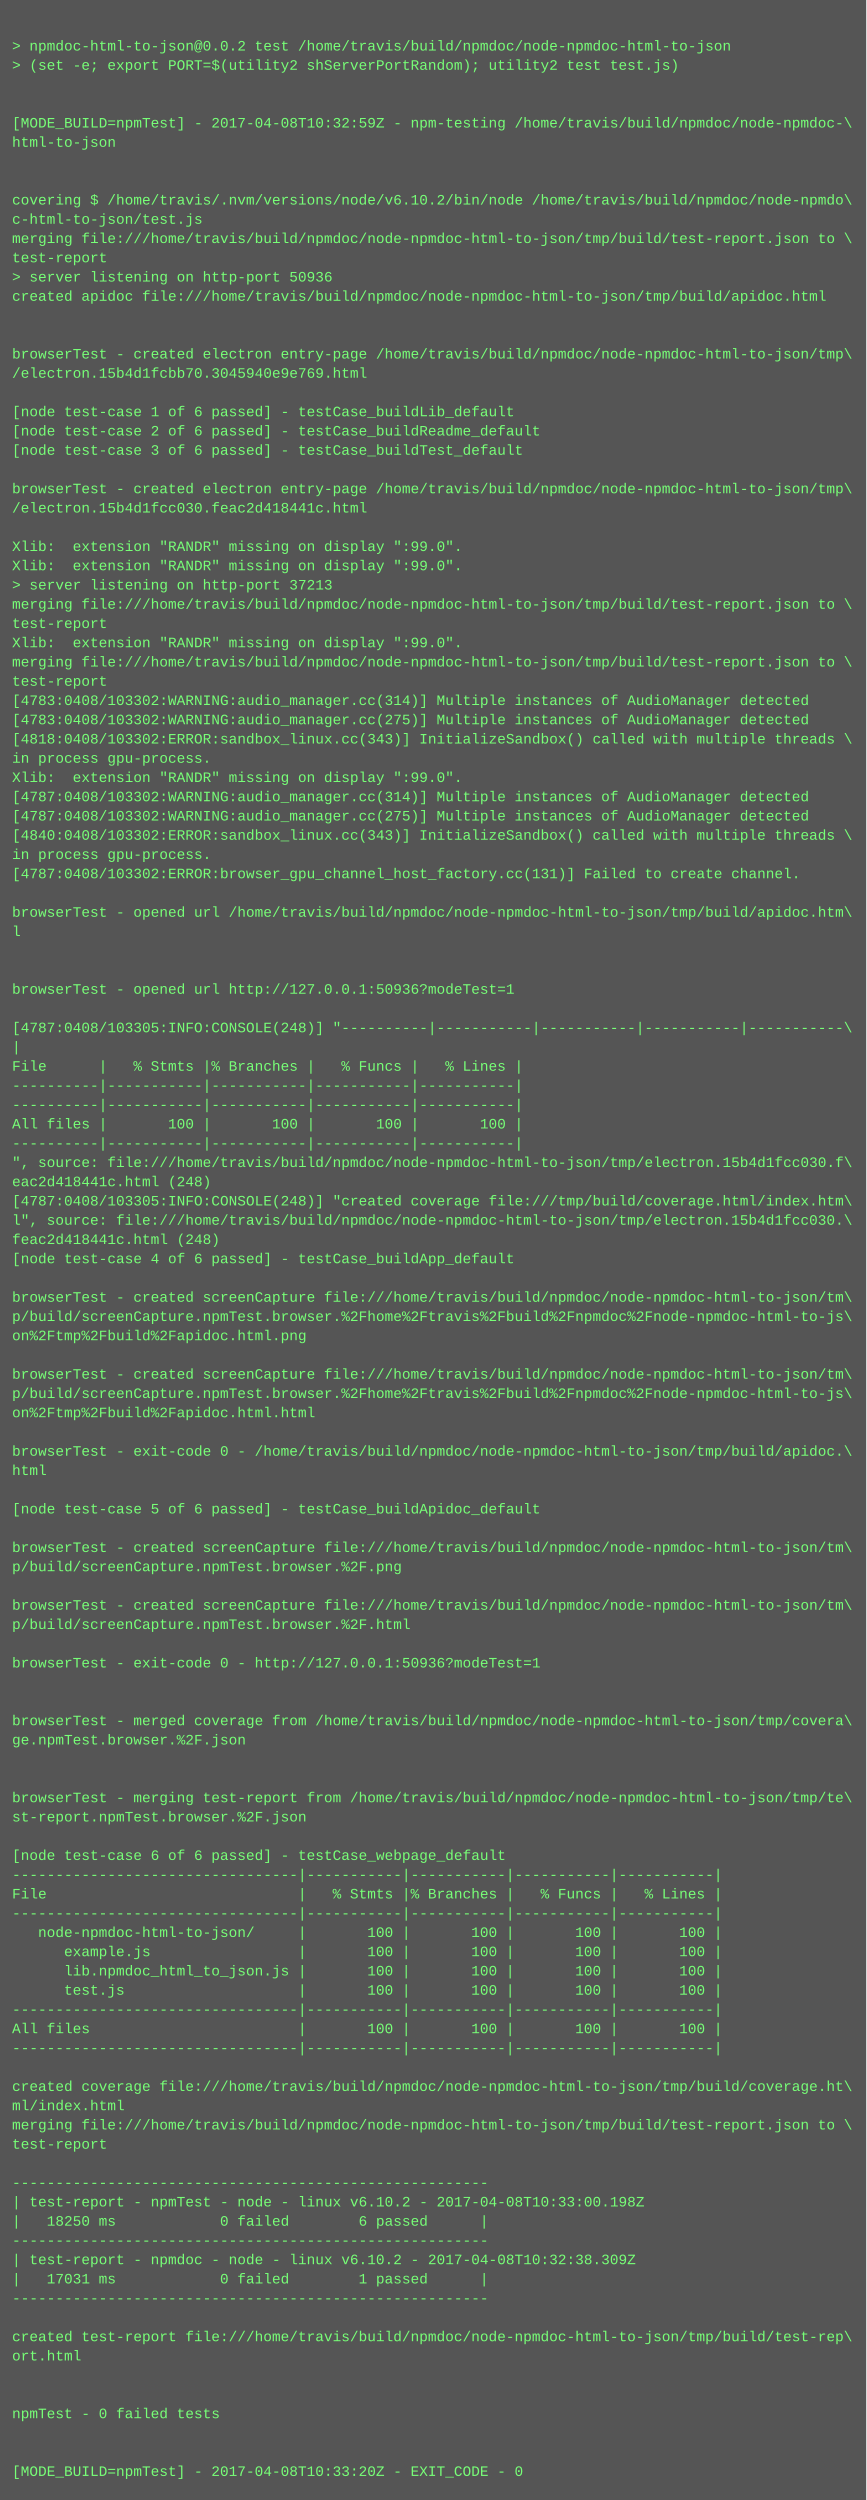
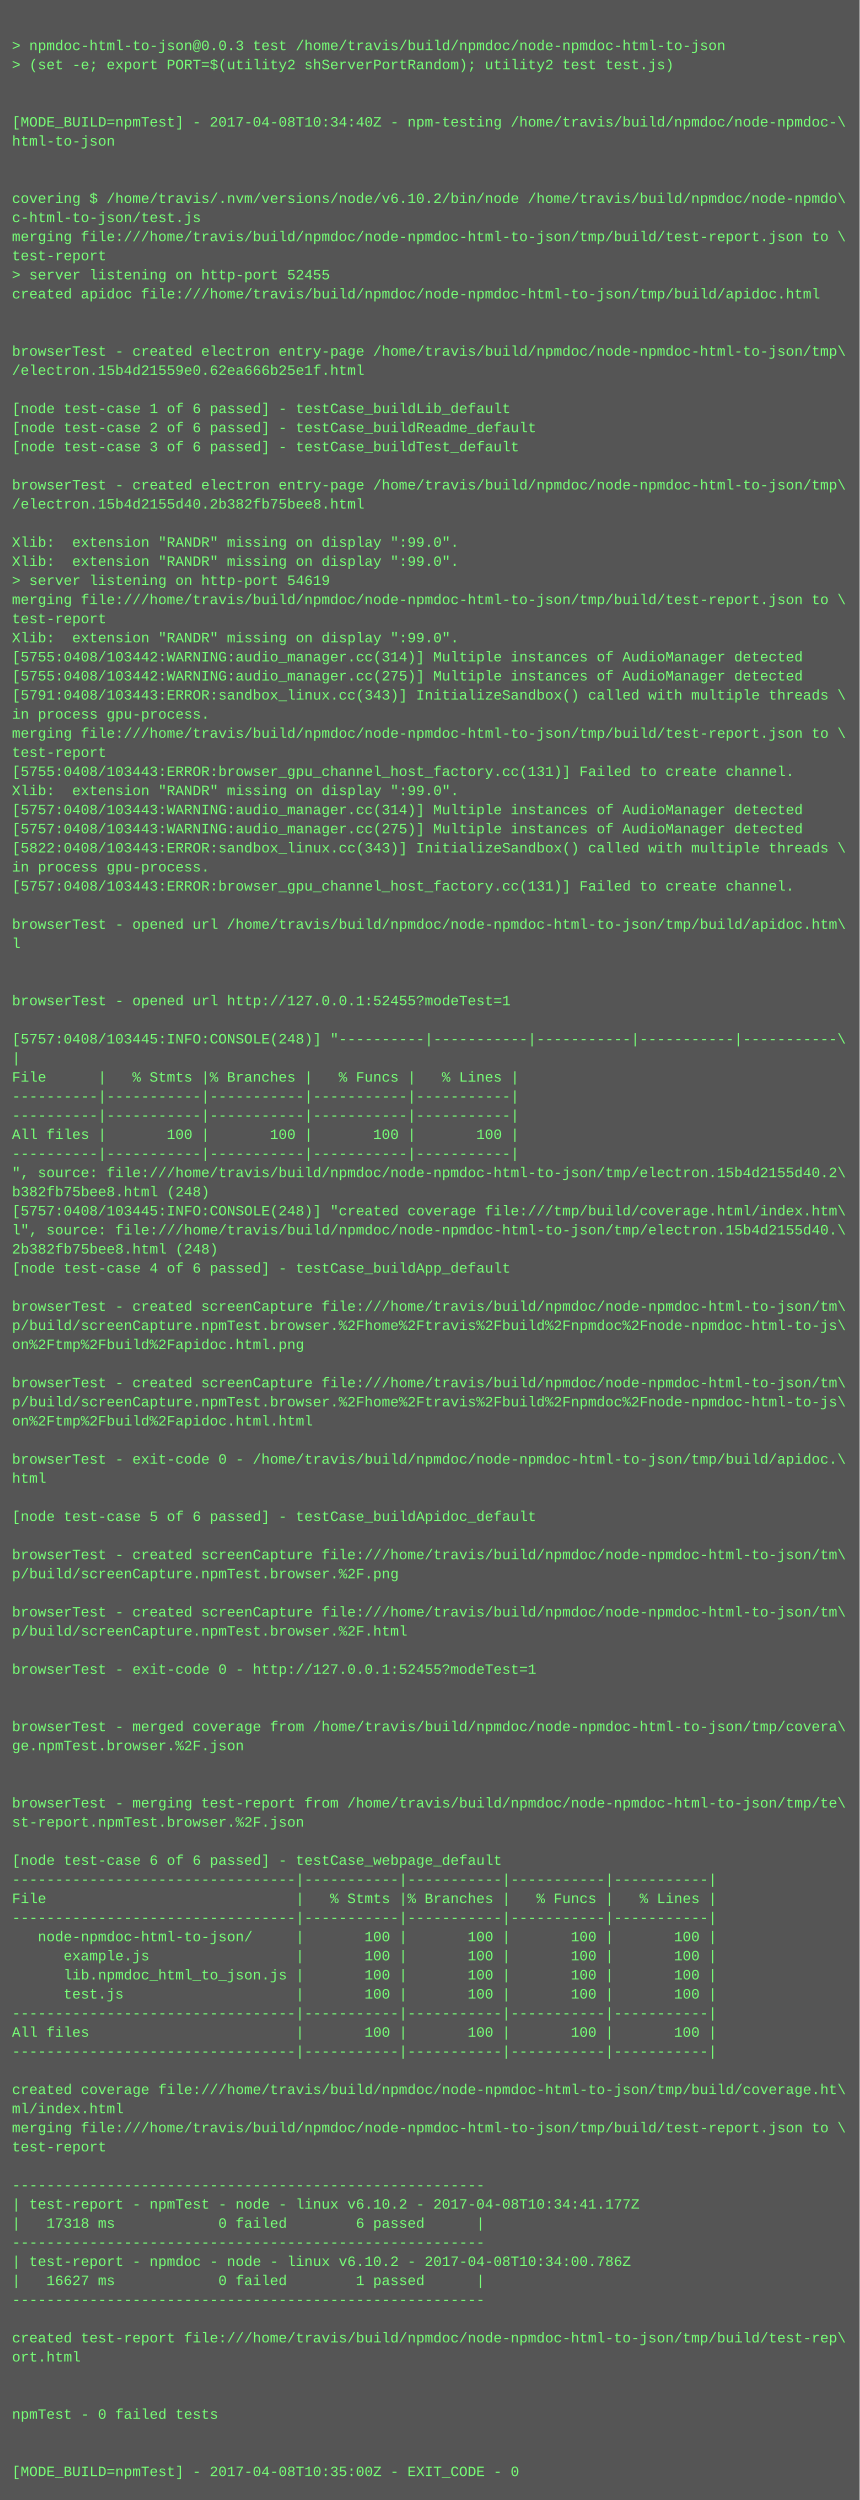
- <svg xmlns="http://www.w3.org/2000/svg" height="2078" width="720">
-   <rect height="2078" fill="#555" width="720" />
+ <svg xmlns="http://www.w3.org/2000/svg" height="2094" width="720">
+   <rect height="2094" fill="#555" width="720" />
  <text fill="#7f7" font-family="Courier New" font-size="12" xml:space="preserve">
    <tspan x="10" y="26" />
-     <tspan x="10" y="42">&gt; npmdoc-html-to-json@0.0.2 test /home/travis/build/npmdoc/node-npmdoc-html-to-json</tspan>
+     <tspan x="10" y="42">&gt; npmdoc-html-to-json@0.0.3 test /home/travis/build/npmdoc/node-npmdoc-html-to-json</tspan>
    <tspan x="10" y="58">&gt; (set -e; export PORT=$(utility2 shServerPortRandom); utility2 test test.js)</tspan>
    <tspan x="10" y="74" />
    <tspan x="10" y="90" />
-     <tspan x="10" y="106">[MODE_BUILD=npmTest] - 2017-04-08T10:32:59Z - npm-testing /home/travis/build/npmdoc/node-npmdoc-\</tspan>
+     <tspan x="10" y="106">[MODE_BUILD=npmTest] - 2017-04-08T10:34:40Z - npm-testing /home/travis/build/npmdoc/node-npmdoc-\</tspan>
    <tspan x="10" y="122">html-to-json</tspan>
    <tspan x="10" y="138" />
    <tspan x="10" y="154" />
    <tspan x="10" y="170">covering $ /home/travis/.nvm/versions/node/v6.10.2/bin/node /home/travis/build/npmdoc/node-npmdo\</tspan>
    <tspan x="10" y="186">c-html-to-json/test.js</tspan>
    <tspan x="10" y="202">merging file:///home/travis/build/npmdoc/node-npmdoc-html-to-json/tmp/build/test-report.json to \</tspan>
    <tspan x="10" y="218">test-report</tspan>
-     <tspan x="10" y="234">&gt; server listening on http-port 50936</tspan>
+     <tspan x="10" y="234">&gt; server listening on http-port 52455</tspan>
    <tspan x="10" y="250">created apidoc file:///home/travis/build/npmdoc/node-npmdoc-html-to-json/tmp/build/apidoc.html</tspan>
    <tspan x="10" y="266" />
    <tspan x="10" y="282" />
    <tspan x="10" y="298">browserTest - created electron entry-page /home/travis/build/npmdoc/node-npmdoc-html-to-json/tmp\</tspan>
-     <tspan x="10" y="314">/electron.15b4d1fcbb70.3045940e9e769.html</tspan>
+     <tspan x="10" y="314">/electron.15b4d21559e0.62ea666b25e1f.html</tspan>
    <tspan x="10" y="330" />
    <tspan x="10" y="346">[node test-case 1 of 6 passed] - testCase_buildLib_default</tspan>
    <tspan x="10" y="362">[node test-case 2 of 6 passed] - testCase_buildReadme_default</tspan>
    <tspan x="10" y="378">[node test-case 3 of 6 passed] - testCase_buildTest_default</tspan>
    <tspan x="10" y="394" />
    <tspan x="10" y="410">browserTest - created electron entry-page /home/travis/build/npmdoc/node-npmdoc-html-to-json/tmp\</tspan>
-     <tspan x="10" y="426">/electron.15b4d1fcc030.feac2d418441c.html</tspan>
+     <tspan x="10" y="426">/electron.15b4d2155d40.2b382fb75bee8.html</tspan>
    <tspan x="10" y="442" />
    <tspan x="10" y="458">Xlib:  extension "RANDR" missing on display ":99.0".</tspan>
    <tspan x="10" y="474">Xlib:  extension "RANDR" missing on display ":99.0".</tspan>
-     <tspan x="10" y="490">&gt; server listening on http-port 37213</tspan>
+     <tspan x="10" y="490">&gt; server listening on http-port 54619</tspan>
    <tspan x="10" y="506">merging file:///home/travis/build/npmdoc/node-npmdoc-html-to-json/tmp/build/test-report.json to \</tspan>
    <tspan x="10" y="522">test-report</tspan>
    <tspan x="10" y="538">Xlib:  extension "RANDR" missing on display ":99.0".</tspan>
-     <tspan x="10" y="554">merging file:///home/travis/build/npmdoc/node-npmdoc-html-to-json/tmp/build/test-report.json to \</tspan>
-     <tspan x="10" y="570">test-report</tspan>
-     <tspan x="10" y="586">[4783:0408/103302:WARNING:audio_manager.cc(314)] Multiple instances of AudioManager detected</tspan>
-     <tspan x="10" y="602">[4783:0408/103302:WARNING:audio_manager.cc(275)] Multiple instances of AudioManager detected</tspan>
-     <tspan x="10" y="618">[4818:0408/103302:ERROR:sandbox_linux.cc(343)] InitializeSandbox() called with multiple threads \</tspan>
-     <tspan x="10" y="634">in process gpu-process. </tspan>
-     <tspan x="10" y="650">Xlib:  extension "RANDR" missing on display ":99.0".</tspan>
-     <tspan x="10" y="666">[4787:0408/103302:WARNING:audio_manager.cc(314)] Multiple instances of AudioManager detected</tspan>
-     <tspan x="10" y="682">[4787:0408/103302:WARNING:audio_manager.cc(275)] Multiple instances of AudioManager detected</tspan>
-     <tspan x="10" y="698">[4840:0408/103302:ERROR:sandbox_linux.cc(343)] InitializeSandbox() called with multiple threads \</tspan>
-     <tspan x="10" y="714">in process gpu-process. </tspan>
-     <tspan x="10" y="730">[4787:0408/103302:ERROR:browser_gpu_channel_host_factory.cc(131)] Failed to create channel.</tspan>
-     <tspan x="10" y="746" />
-     <tspan x="10" y="762">browserTest - opened url /home/travis/build/npmdoc/node-npmdoc-html-to-json/tmp/build/apidoc.htm\</tspan>
-     <tspan x="10" y="778">l</tspan>
-     <tspan x="10" y="794" />
+     <tspan x="10" y="554">[5755:0408/103442:WARNING:audio_manager.cc(314)] Multiple instances of AudioManager detected</tspan>
+     <tspan x="10" y="570">[5755:0408/103442:WARNING:audio_manager.cc(275)] Multiple instances of AudioManager detected</tspan>
+     <tspan x="10" y="586">[5791:0408/103443:ERROR:sandbox_linux.cc(343)] InitializeSandbox() called with multiple threads \</tspan>
+     <tspan x="10" y="602">in process gpu-process. </tspan>
+     <tspan x="10" y="618">merging file:///home/travis/build/npmdoc/node-npmdoc-html-to-json/tmp/build/test-report.json to \</tspan>
+     <tspan x="10" y="634">test-report</tspan>
+     <tspan x="10" y="650">[5755:0408/103443:ERROR:browser_gpu_channel_host_factory.cc(131)] Failed to create channel.</tspan>
+     <tspan x="10" y="666">Xlib:  extension "RANDR" missing on display ":99.0".</tspan>
+     <tspan x="10" y="682">[5757:0408/103443:WARNING:audio_manager.cc(314)] Multiple instances of AudioManager detected</tspan>
+     <tspan x="10" y="698">[5757:0408/103443:WARNING:audio_manager.cc(275)] Multiple instances of AudioManager detected</tspan>
+     <tspan x="10" y="714">[5822:0408/103443:ERROR:sandbox_linux.cc(343)] InitializeSandbox() called with multiple threads \</tspan>
+     <tspan x="10" y="730">in process gpu-process. </tspan>
+     <tspan x="10" y="746">[5757:0408/103443:ERROR:browser_gpu_channel_host_factory.cc(131)] Failed to create channel.</tspan>
+     <tspan x="10" y="762" />
+     <tspan x="10" y="778">browserTest - opened url /home/travis/build/npmdoc/node-npmdoc-html-to-json/tmp/build/apidoc.htm\</tspan>
+     <tspan x="10" y="794">l</tspan>
    <tspan x="10" y="810" />
-     <tspan x="10" y="826">browserTest - opened url http://127.0.0.1:50936?modeTest=1</tspan>
-     <tspan x="10" y="842" />
-     <tspan x="10" y="858">[4787:0408/103305:INFO:CONSOLE(248)] "----------|-----------|-----------|-----------|-----------\</tspan>
-     <tspan x="10" y="874">|</tspan>
-     <tspan x="10" y="890">File      |   % Stmts |% Branches |   % Funcs |   % Lines |</tspan>
-     <tspan x="10" y="906">----------|-----------|-----------|-----------|-----------|</tspan>
+     <tspan x="10" y="826" />
+     <tspan x="10" y="842">browserTest - opened url http://127.0.0.1:52455?modeTest=1</tspan>
+     <tspan x="10" y="858" />
+     <tspan x="10" y="874">[5757:0408/103445:INFO:CONSOLE(248)] "----------|-----------|-----------|-----------|-----------\</tspan>
+     <tspan x="10" y="890">|</tspan>
+     <tspan x="10" y="906">File      |   % Stmts |% Branches |   % Funcs |   % Lines |</tspan>
    <tspan x="10" y="922">----------|-----------|-----------|-----------|-----------|</tspan>
-     <tspan x="10" y="938">All files |       100 |       100 |       100 |       100 |</tspan>
-     <tspan x="10" y="954">----------|-----------|-----------|-----------|-----------|</tspan>
-     <tspan x="10" y="970">", source: file:///home/travis/build/npmdoc/node-npmdoc-html-to-json/tmp/electron.15b4d1fcc030.f\</tspan>
-     <tspan x="10" y="986">eac2d418441c.html (248)</tspan>
-     <tspan x="10" y="1002">[4787:0408/103305:INFO:CONSOLE(248)] "created coverage file:///tmp/build/coverage.html/index.htm\</tspan>
-     <tspan x="10" y="1018">l", source: file:///home/travis/build/npmdoc/node-npmdoc-html-to-json/tmp/electron.15b4d1fcc030.\</tspan>
-     <tspan x="10" y="1034">feac2d418441c.html (248)</tspan>
-     <tspan x="10" y="1050">[node test-case 4 of 6 passed] - testCase_buildApp_default</tspan>
-     <tspan x="10" y="1066" />
-     <tspan x="10" y="1082">browserTest - created screenCapture file:///home/travis/build/npmdoc/node-npmdoc-html-to-json/tm\</tspan>
-     <tspan x="10" y="1098">p/build/screenCapture.npmTest.browser.%2Fhome%2Ftravis%2Fbuild%2Fnpmdoc%2Fnode-npmdoc-html-to-js\</tspan>
-     <tspan x="10" y="1114">on%2Ftmp%2Fbuild%2Fapidoc.html.png</tspan>
-     <tspan x="10" y="1130" />
-     <tspan x="10" y="1146">browserTest - created screenCapture file:///home/travis/build/npmdoc/node-npmdoc-html-to-json/tm\</tspan>
-     <tspan x="10" y="1162">p/build/screenCapture.npmTest.browser.%2Fhome%2Ftravis%2Fbuild%2Fnpmdoc%2Fnode-npmdoc-html-to-js\</tspan>
-     <tspan x="10" y="1178">on%2Ftmp%2Fbuild%2Fapidoc.html.html</tspan>
-     <tspan x="10" y="1194" />
-     <tspan x="10" y="1210">browserTest - exit-code 0 - /home/travis/build/npmdoc/node-npmdoc-html-to-json/tmp/build/apidoc.\</tspan>
-     <tspan x="10" y="1226">html</tspan>
-     <tspan x="10" y="1242" />
-     <tspan x="10" y="1258">[node test-case 5 of 6 passed] - testCase_buildApidoc_default</tspan>
-     <tspan x="10" y="1274" />
-     <tspan x="10" y="1290">browserTest - created screenCapture file:///home/travis/build/npmdoc/node-npmdoc-html-to-json/tm\</tspan>
-     <tspan x="10" y="1306">p/build/screenCapture.npmTest.browser.%2F.png</tspan>
-     <tspan x="10" y="1322" />
-     <tspan x="10" y="1338">browserTest - created screenCapture file:///home/travis/build/npmdoc/node-npmdoc-html-to-json/tm\</tspan>
-     <tspan x="10" y="1354">p/build/screenCapture.npmTest.browser.%2F.html</tspan>
-     <tspan x="10" y="1370" />
-     <tspan x="10" y="1386">browserTest - exit-code 0 - http://127.0.0.1:50936?modeTest=1</tspan>
-     <tspan x="10" y="1402" />
+     <tspan x="10" y="938">----------|-----------|-----------|-----------|-----------|</tspan>
+     <tspan x="10" y="954">All files |       100 |       100 |       100 |       100 |</tspan>
+     <tspan x="10" y="970">----------|-----------|-----------|-----------|-----------|</tspan>
+     <tspan x="10" y="986">", source: file:///home/travis/build/npmdoc/node-npmdoc-html-to-json/tmp/electron.15b4d2155d40.2\</tspan>
+     <tspan x="10" y="1002">b382fb75bee8.html (248)</tspan>
+     <tspan x="10" y="1018">[5757:0408/103445:INFO:CONSOLE(248)] "created coverage file:///tmp/build/coverage.html/index.htm\</tspan>
+     <tspan x="10" y="1034">l", source: file:///home/travis/build/npmdoc/node-npmdoc-html-to-json/tmp/electron.15b4d2155d40.\</tspan>
+     <tspan x="10" y="1050">2b382fb75bee8.html (248)</tspan>
+     <tspan x="10" y="1066">[node test-case 4 of 6 passed] - testCase_buildApp_default</tspan>
+     <tspan x="10" y="1082" />
+     <tspan x="10" y="1098">browserTest - created screenCapture file:///home/travis/build/npmdoc/node-npmdoc-html-to-json/tm\</tspan>
+     <tspan x="10" y="1114">p/build/screenCapture.npmTest.browser.%2Fhome%2Ftravis%2Fbuild%2Fnpmdoc%2Fnode-npmdoc-html-to-js\</tspan>
+     <tspan x="10" y="1130">on%2Ftmp%2Fbuild%2Fapidoc.html.png</tspan>
+     <tspan x="10" y="1146" />
+     <tspan x="10" y="1162">browserTest - created screenCapture file:///home/travis/build/npmdoc/node-npmdoc-html-to-json/tm\</tspan>
+     <tspan x="10" y="1178">p/build/screenCapture.npmTest.browser.%2Fhome%2Ftravis%2Fbuild%2Fnpmdoc%2Fnode-npmdoc-html-to-js\</tspan>
+     <tspan x="10" y="1194">on%2Ftmp%2Fbuild%2Fapidoc.html.html</tspan>
+     <tspan x="10" y="1210" />
+     <tspan x="10" y="1226">browserTest - exit-code 0 - /home/travis/build/npmdoc/node-npmdoc-html-to-json/tmp/build/apidoc.\</tspan>
+     <tspan x="10" y="1242">html</tspan>
+     <tspan x="10" y="1258" />
+     <tspan x="10" y="1274">[node test-case 5 of 6 passed] - testCase_buildApidoc_default</tspan>
+     <tspan x="10" y="1290" />
+     <tspan x="10" y="1306">browserTest - created screenCapture file:///home/travis/build/npmdoc/node-npmdoc-html-to-json/tm\</tspan>
+     <tspan x="10" y="1322">p/build/screenCapture.npmTest.browser.%2F.png</tspan>
+     <tspan x="10" y="1338" />
+     <tspan x="10" y="1354">browserTest - created screenCapture file:///home/travis/build/npmdoc/node-npmdoc-html-to-json/tm\</tspan>
+     <tspan x="10" y="1370">p/build/screenCapture.npmTest.browser.%2F.html</tspan>
+     <tspan x="10" y="1386" />
+     <tspan x="10" y="1402">browserTest - exit-code 0 - http://127.0.0.1:52455?modeTest=1</tspan>
    <tspan x="10" y="1418" />
-     <tspan x="10" y="1434">browserTest - merged coverage from /home/travis/build/npmdoc/node-npmdoc-html-to-json/tmp/covera\</tspan>
-     <tspan x="10" y="1450">ge.npmTest.browser.%2F.json</tspan>
-     <tspan x="10" y="1466" />
+     <tspan x="10" y="1434" />
+     <tspan x="10" y="1450">browserTest - merged coverage from /home/travis/build/npmdoc/node-npmdoc-html-to-json/tmp/covera\</tspan>
+     <tspan x="10" y="1466">ge.npmTest.browser.%2F.json</tspan>
    <tspan x="10" y="1482" />
-     <tspan x="10" y="1498">browserTest - merging test-report from /home/travis/build/npmdoc/node-npmdoc-html-to-json/tmp/te\</tspan>
-     <tspan x="10" y="1514">st-report.npmTest.browser.%2F.json</tspan>
-     <tspan x="10" y="1530" />
-     <tspan x="10" y="1546">[node test-case 6 of 6 passed] - testCase_webpage_default</tspan>
-     <tspan x="10" y="1562">---------------------------------|-----------|-----------|-----------|-----------|</tspan>
-     <tspan x="10" y="1578">File                             |   % Stmts |% Branches |   % Funcs |   % Lines |</tspan>
-     <tspan x="10" y="1594">---------------------------------|-----------|-----------|-----------|-----------|</tspan>
-     <tspan x="10" y="1610">   node-npmdoc-html-to-json/     |       100 |       100 |       100 |       100 |</tspan>
-     <tspan x="10" y="1626">      example.js                 |       100 |       100 |       100 |       100 |</tspan>
-     <tspan x="10" y="1642">      lib.npmdoc_html_to_json.js |       100 |       100 |       100 |       100 |</tspan>
-     <tspan x="10" y="1658">      test.js                    |       100 |       100 |       100 |       100 |</tspan>
-     <tspan x="10" y="1674">---------------------------------|-----------|-----------|-----------|-----------|</tspan>
-     <tspan x="10" y="1690">All files                        |       100 |       100 |       100 |       100 |</tspan>
-     <tspan x="10" y="1706">---------------------------------|-----------|-----------|-----------|-----------|</tspan>
-     <tspan x="10" y="1722" />
-     <tspan x="10" y="1738">created coverage file:///home/travis/build/npmdoc/node-npmdoc-html-to-json/tmp/build/coverage.ht\</tspan>
-     <tspan x="10" y="1754">ml/index.html</tspan>
-     <tspan x="10" y="1770">merging file:///home/travis/build/npmdoc/node-npmdoc-html-to-json/tmp/build/test-report.json to \</tspan>
-     <tspan x="10" y="1786">test-report</tspan>
-     <tspan x="10" y="1802" />
-     <tspan x="10" y="1818">-------------------------------------------------------</tspan>
-     <tspan x="10" y="1834">| test-report - npmTest - node - linux v6.10.2 - 2017-04-08T10:33:00.198Z</tspan>
-     <tspan x="10" y="1850">|   18250 ms            0 failed        6 passed      |</tspan>
-     <tspan x="10" y="1866">-------------------------------------------------------</tspan>
-     <tspan x="10" y="1882">| test-report - npmdoc - node - linux v6.10.2 - 2017-04-08T10:32:38.309Z</tspan>
-     <tspan x="10" y="1898">|   17031 ms            0 failed        1 passed      |</tspan>
-     <tspan x="10" y="1914">-------------------------------------------------------</tspan>
-     <tspan x="10" y="1930" />
-     <tspan x="10" y="1946">created test-report file:///home/travis/build/npmdoc/node-npmdoc-html-to-json/tmp/build/test-rep\</tspan>
-     <tspan x="10" y="1962">ort.html</tspan>
-     <tspan x="10" y="1978" />
+     <tspan x="10" y="1498" />
+     <tspan x="10" y="1514">browserTest - merging test-report from /home/travis/build/npmdoc/node-npmdoc-html-to-json/tmp/te\</tspan>
+     <tspan x="10" y="1530">st-report.npmTest.browser.%2F.json</tspan>
+     <tspan x="10" y="1546" />
+     <tspan x="10" y="1562">[node test-case 6 of 6 passed] - testCase_webpage_default</tspan>
+     <tspan x="10" y="1578">---------------------------------|-----------|-----------|-----------|-----------|</tspan>
+     <tspan x="10" y="1594">File                             |   % Stmts |% Branches |   % Funcs |   % Lines |</tspan>
+     <tspan x="10" y="1610">---------------------------------|-----------|-----------|-----------|-----------|</tspan>
+     <tspan x="10" y="1626">   node-npmdoc-html-to-json/     |       100 |       100 |       100 |       100 |</tspan>
+     <tspan x="10" y="1642">      example.js                 |       100 |       100 |       100 |       100 |</tspan>
+     <tspan x="10" y="1658">      lib.npmdoc_html_to_json.js |       100 |       100 |       100 |       100 |</tspan>
+     <tspan x="10" y="1674">      test.js                    |       100 |       100 |       100 |       100 |</tspan>
+     <tspan x="10" y="1690">---------------------------------|-----------|-----------|-----------|-----------|</tspan>
+     <tspan x="10" y="1706">All files                        |       100 |       100 |       100 |       100 |</tspan>
+     <tspan x="10" y="1722">---------------------------------|-----------|-----------|-----------|-----------|</tspan>
+     <tspan x="10" y="1738" />
+     <tspan x="10" y="1754">created coverage file:///home/travis/build/npmdoc/node-npmdoc-html-to-json/tmp/build/coverage.ht\</tspan>
+     <tspan x="10" y="1770">ml/index.html</tspan>
+     <tspan x="10" y="1786">merging file:///home/travis/build/npmdoc/node-npmdoc-html-to-json/tmp/build/test-report.json to \</tspan>
+     <tspan x="10" y="1802">test-report</tspan>
+     <tspan x="10" y="1818" />
+     <tspan x="10" y="1834">-------------------------------------------------------</tspan>
+     <tspan x="10" y="1850">| test-report - npmTest - node - linux v6.10.2 - 2017-04-08T10:34:41.177Z</tspan>
+     <tspan x="10" y="1866">|   17318 ms            0 failed        6 passed      |</tspan>
+     <tspan x="10" y="1882">-------------------------------------------------------</tspan>
+     <tspan x="10" y="1898">| test-report - npmdoc - node - linux v6.10.2 - 2017-04-08T10:34:00.786Z</tspan>
+     <tspan x="10" y="1914">|   16627 ms            0 failed        1 passed      |</tspan>
+     <tspan x="10" y="1930">-------------------------------------------------------</tspan>
+     <tspan x="10" y="1946" />
+     <tspan x="10" y="1962">created test-report file:///home/travis/build/npmdoc/node-npmdoc-html-to-json/tmp/build/test-rep\</tspan>
+     <tspan x="10" y="1978">ort.html</tspan>
    <tspan x="10" y="1994" />
-     <tspan x="10" y="2010">npmTest - 0 failed tests</tspan>
-     <tspan x="10" y="2026" />
+     <tspan x="10" y="2010" />
+     <tspan x="10" y="2026">npmTest - 0 failed tests</tspan>
    <tspan x="10" y="2042" />
-     <tspan x="10" y="2058">[MODE_BUILD=npmTest] - 2017-04-08T10:33:20Z - EXIT_CODE - 0</tspan>
+     <tspan x="10" y="2058" />
+     <tspan x="10" y="2074">[MODE_BUILD=npmTest] - 2017-04-08T10:35:00Z - EXIT_CODE - 0</tspan>
  </text>
</svg>
